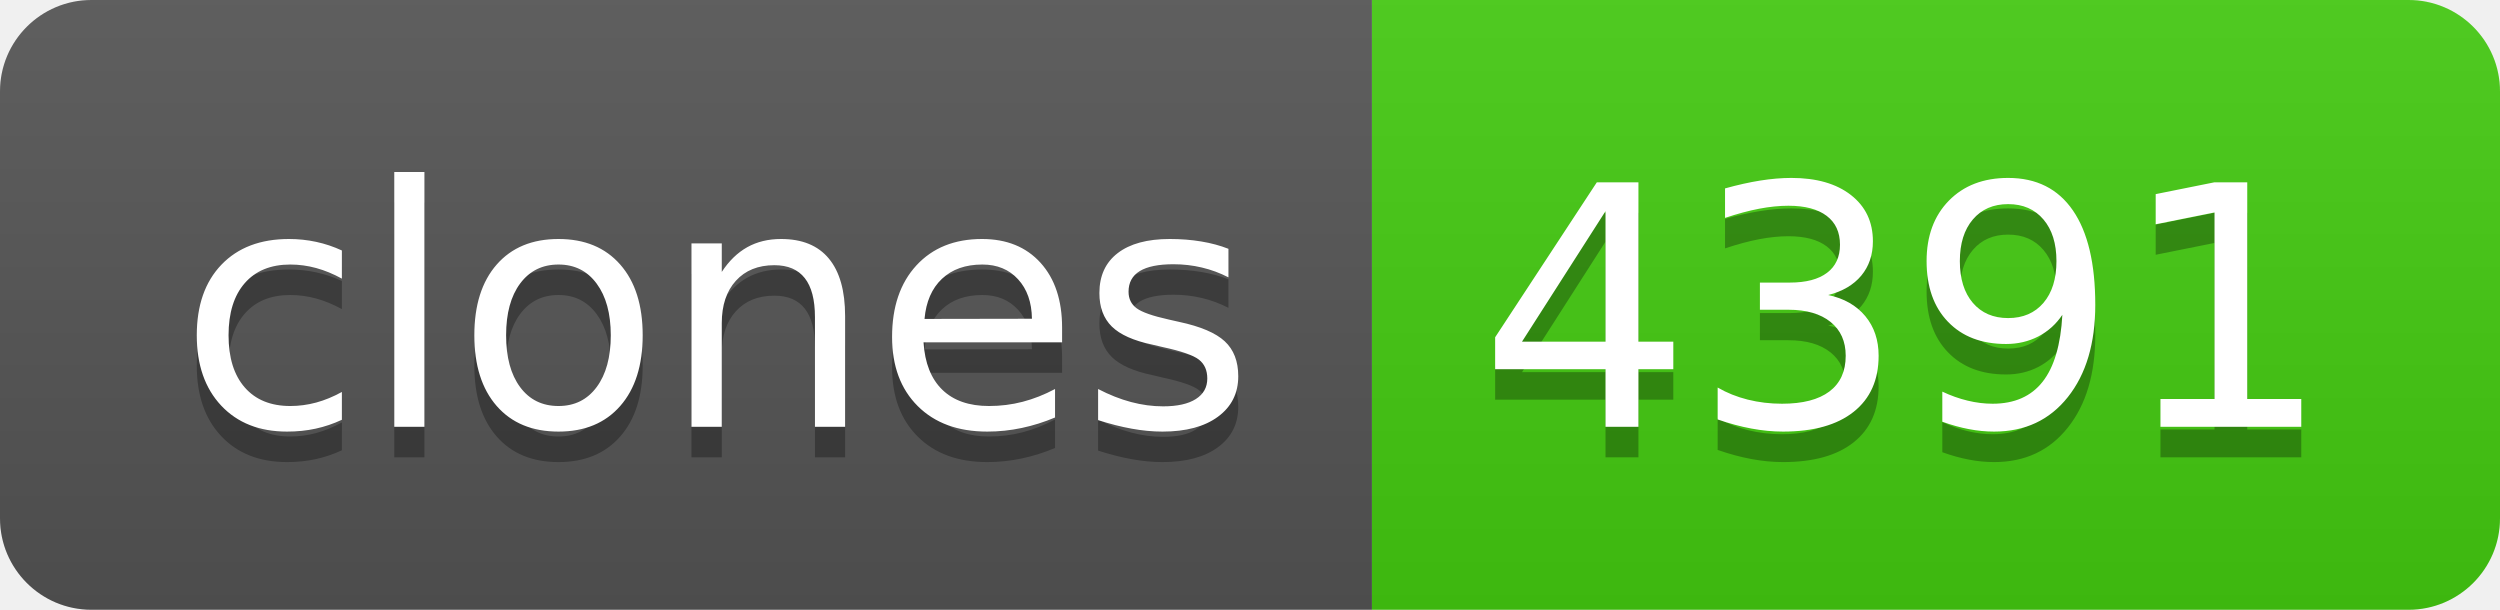
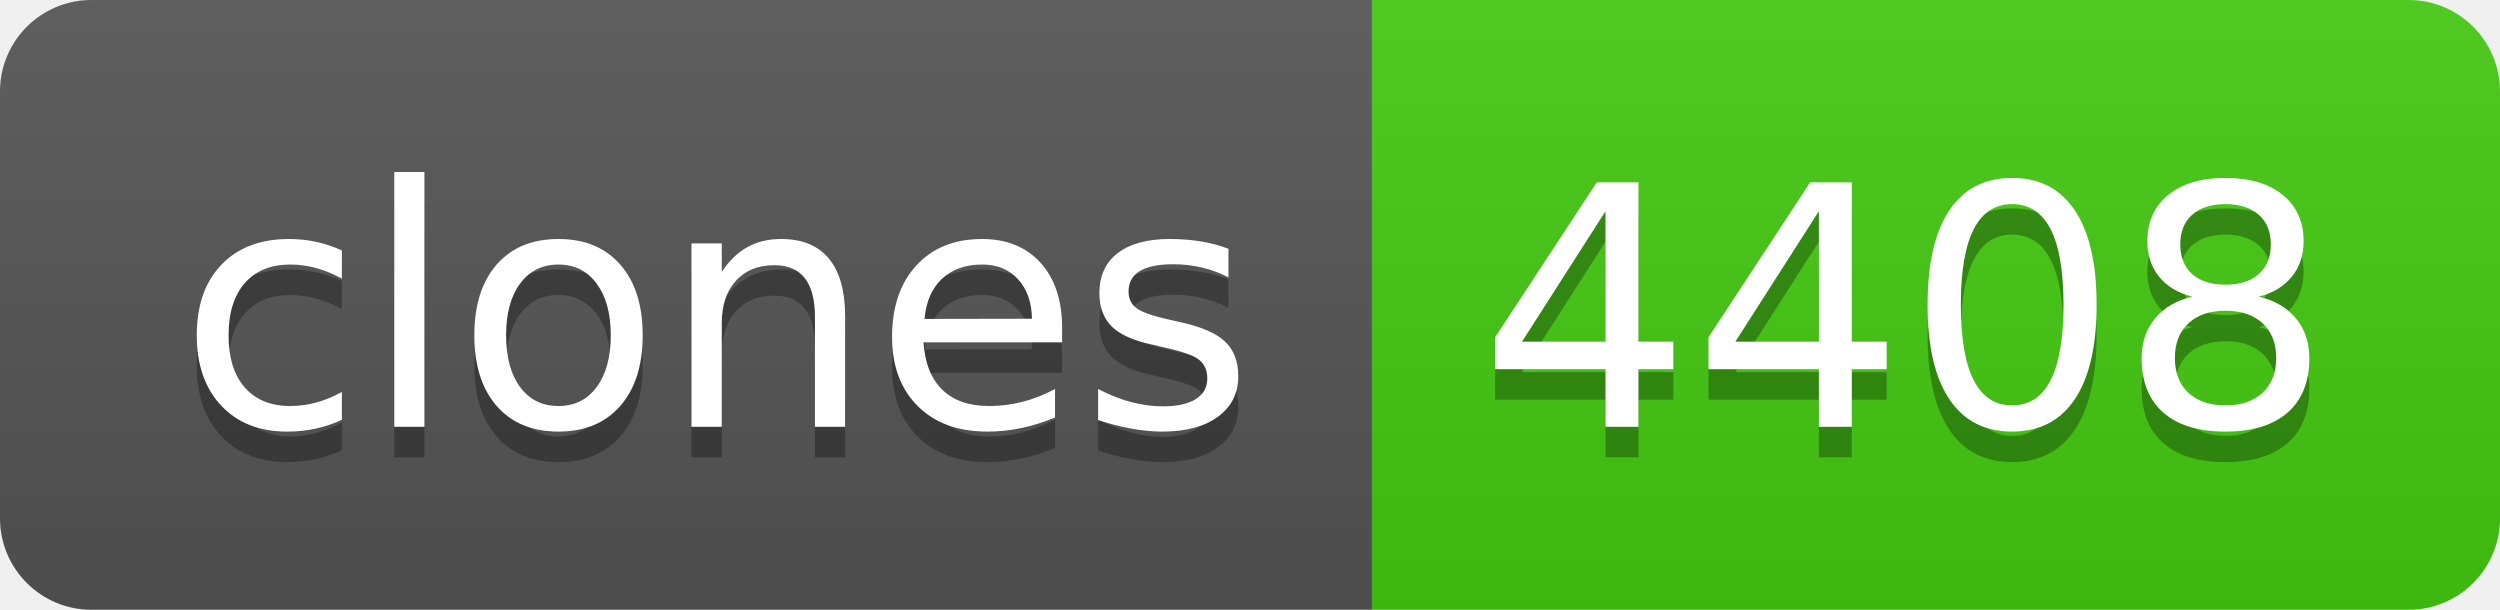
- <svg xmlns="http://www.w3.org/2000/svg" width="82" height="20" role="img" aria-label="clones: 4391">
+ <svg xmlns="http://www.w3.org/2000/svg" width="82" height="20" role="img" aria-label="clones: 4408">
  <linearGradient id="s" x2="0" y2="100%">
    <stop offset="0" stop-color="#bbb" stop-opacity=".1" />
    <stop offset="1" stop-opacity=".1" />
  </linearGradient>
  <clipPath id="r">
    <rect width="82" height="20" rx="3" fill="#fff" />
  </clipPath>
  <g clip-path="url(#r)">
    <rect width="45" height="20" fill="#555" />
    <rect x="45" width="37" height="20" fill="#4c1" />
    <rect width="82" height="20" fill="url(#s)" />
  </g>
  <g fill="#fff" text-anchor="middle" font-family="Verdana,Geneva,DejaVu Sans,sans-serif" text-rendering="geometricPrecision" font-size="110">
    <text aria-hidden="true" x="235" y="150" fill="#010101" fill-opacity=".3" transform="scale(.1)" textLength="350">clones</text>
    <text x="235" y="140" transform="scale(.1)" fill="#fff" textLength="350">clones</text>
-     <text aria-hidden="true" x="625" y="150" fill="#010101" fill-opacity=".3" transform="scale(.1)" textLength="270">4391</text>
-     <text x="625" y="140" transform="scale(.1)" fill="#fff" textLength="270">4391</text>
+     <text aria-hidden="true" x="625" y="150" fill="#010101" fill-opacity=".3" transform="scale(.1)" textLength="270">4408</text>
+     <text x="625" y="140" transform="scale(.1)" fill="#fff" textLength="270">4408</text>
  </g>
</svg>
